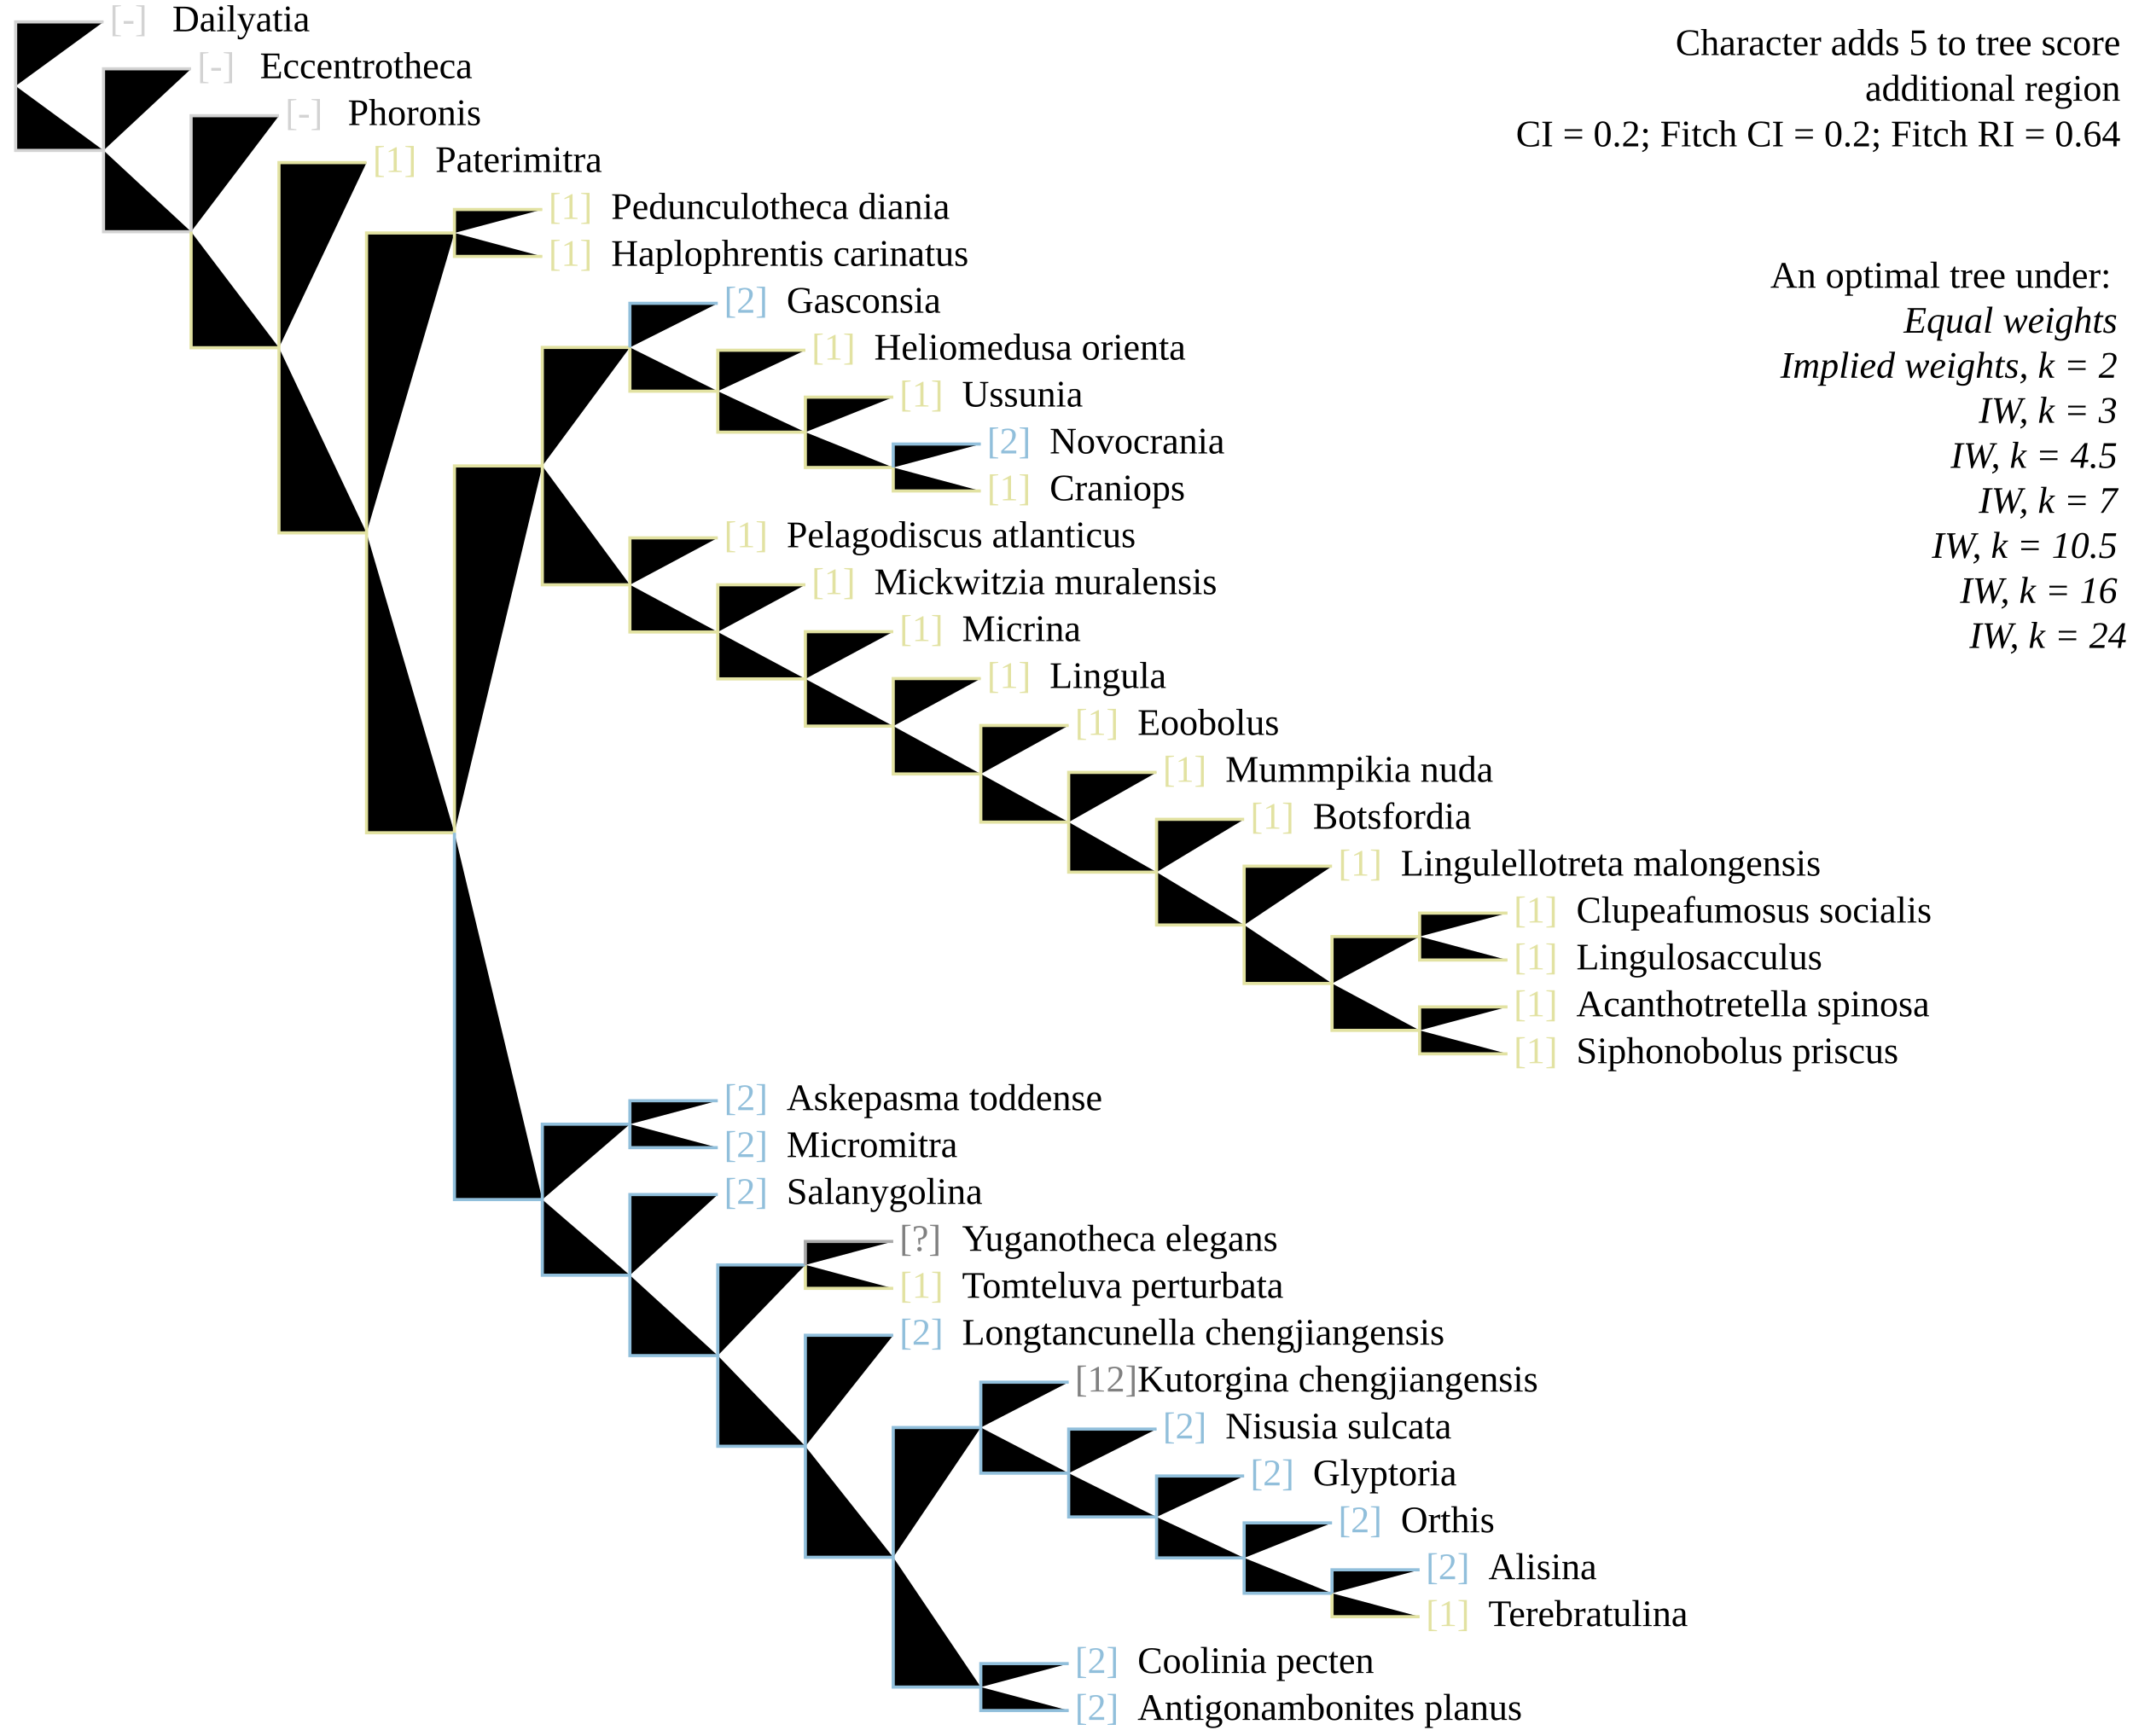
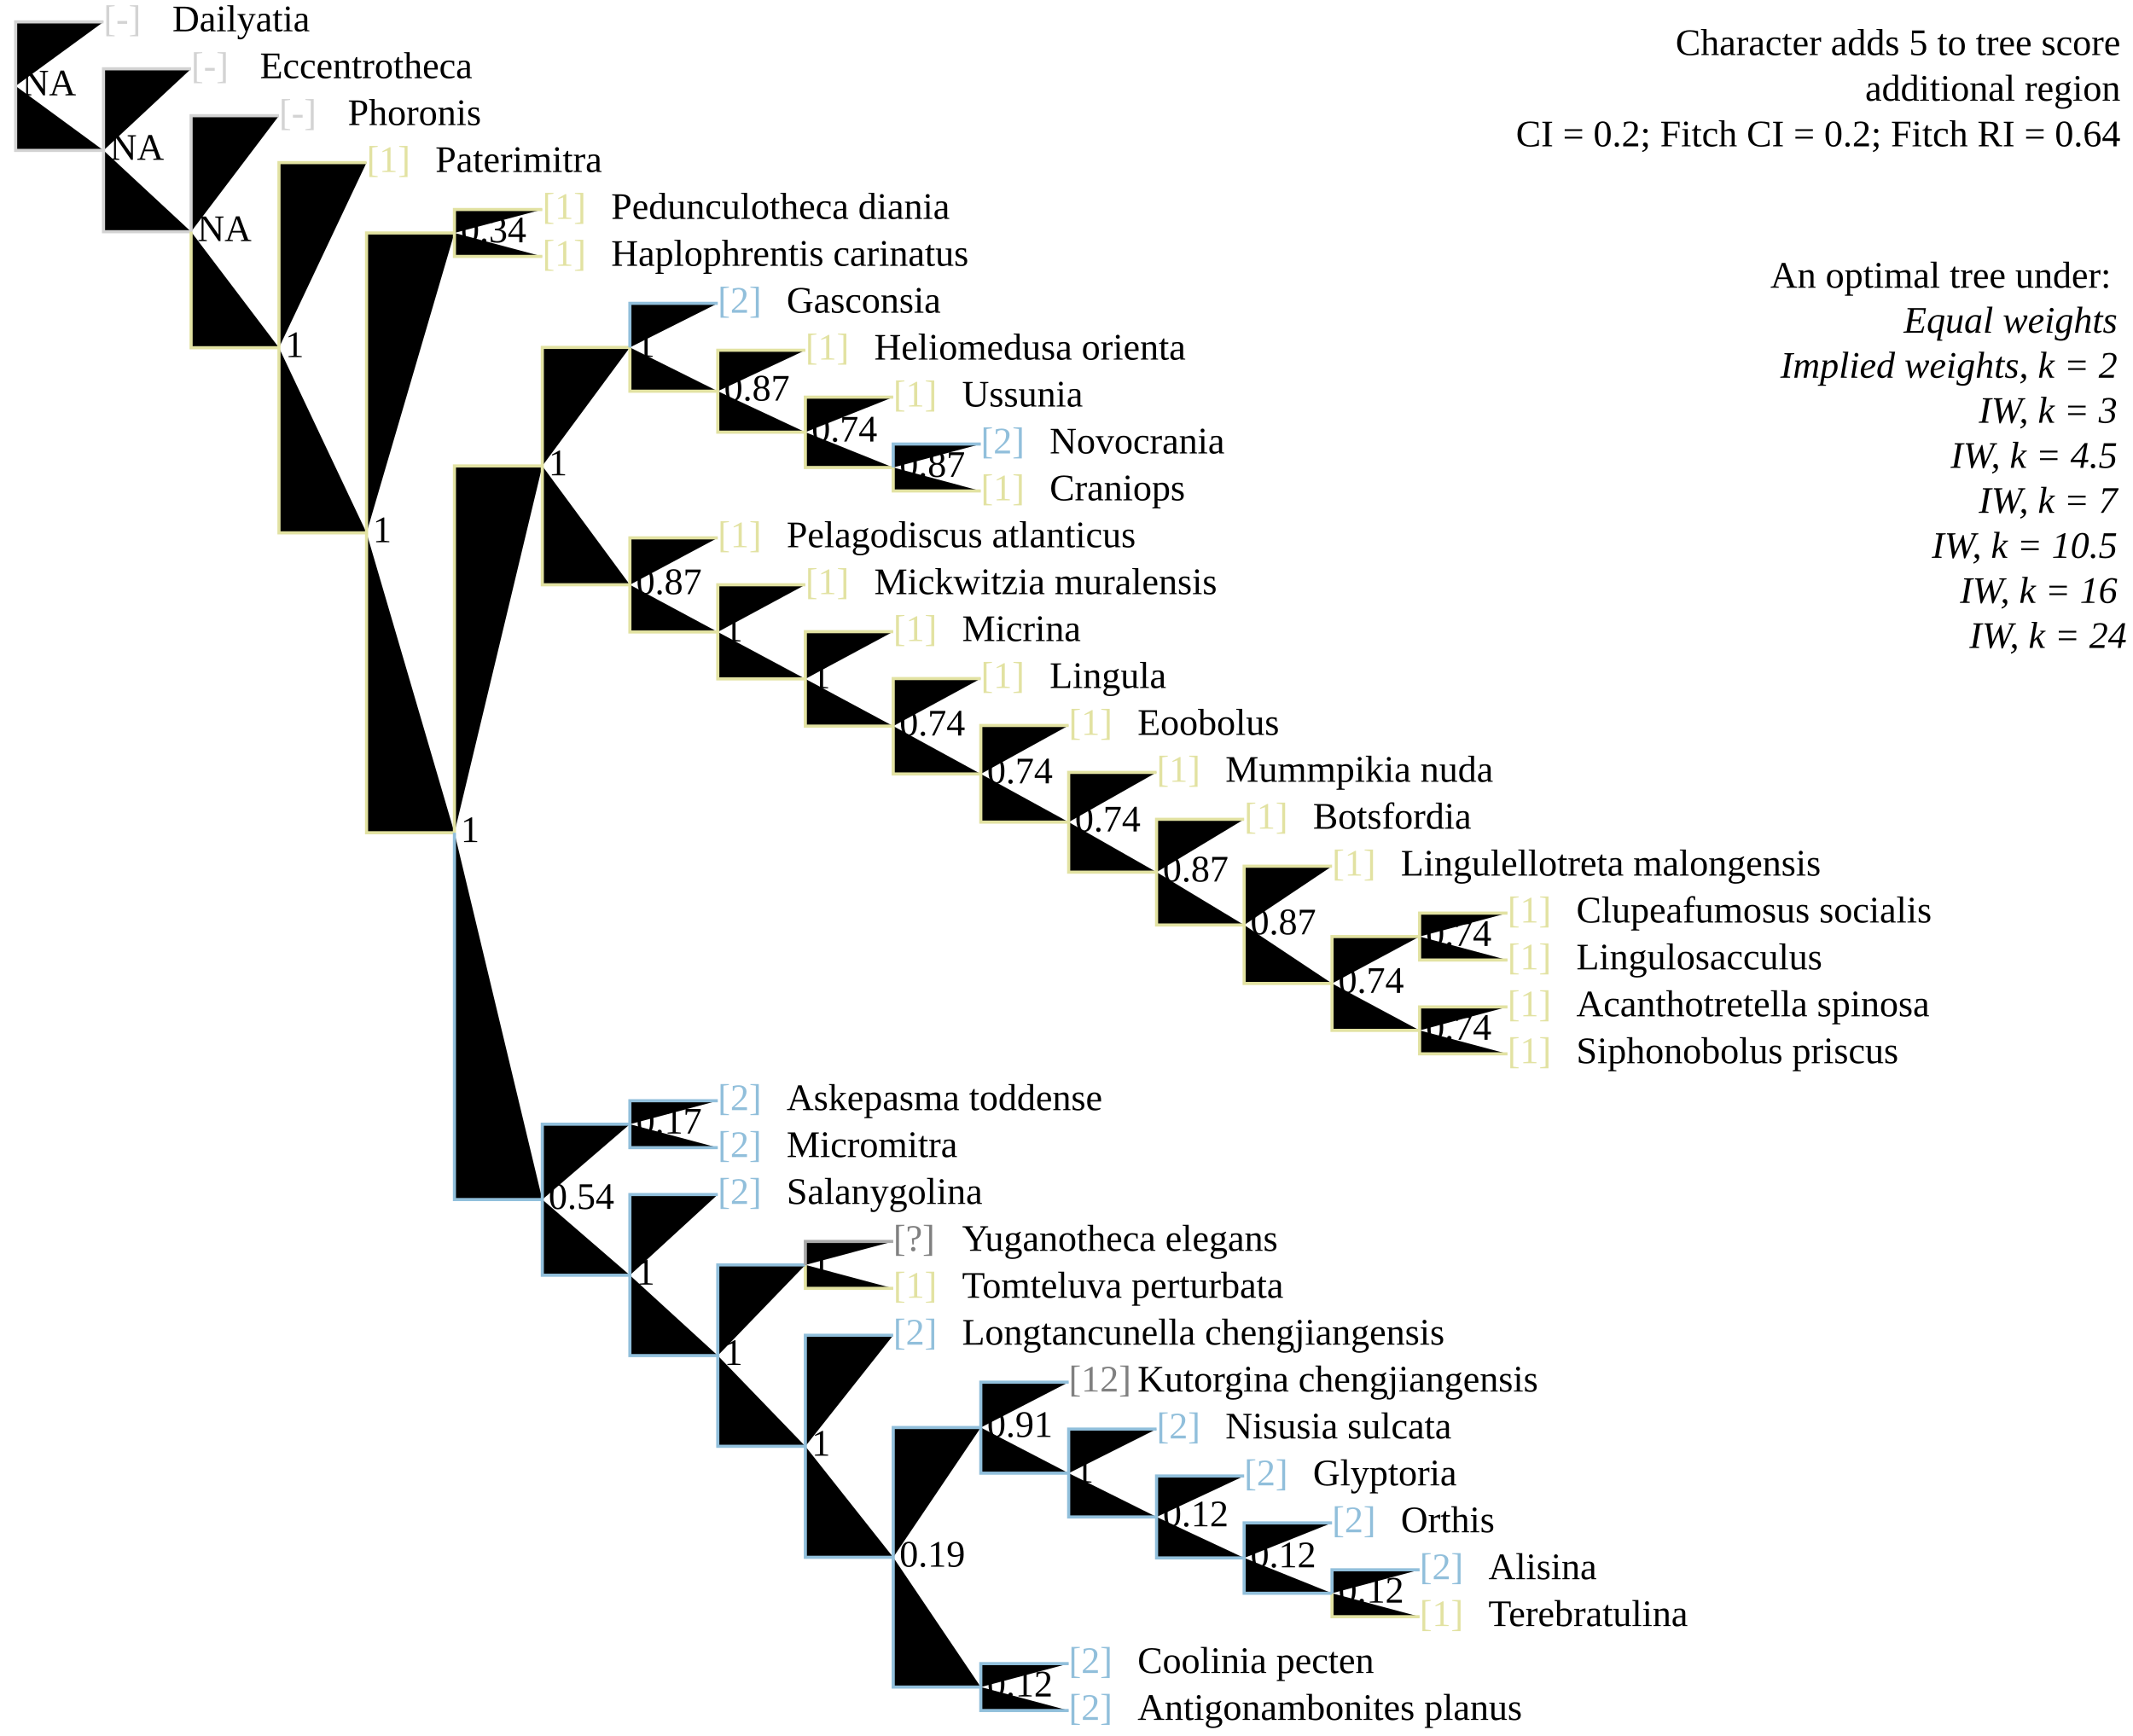
<svg xmlns="http://www.w3.org/2000/svg" version="1.1" width="682" height="555" class="tree" char="4">
  <text x="678" y="17.6" text-anchor="end" class="stepsLabel">Character adds <tspan class="score">5</tspan> to tree score</text>
  <text x="678" y="32.2" text-anchor="end" class="stepsLabel">
    <tspan class="score" /> additional region</text>
  <text x="678" y="46.8" text-anchor="end" class="stepsLabel">CI = 0.2; Fitch CI = 0.2; Fitch RI = 0.64</text>
  <text x="678" y="76" text-anchor="end" class="stepsLabel">
    <tspan dy="16">An optimal tree under:</tspan>
    <tspan x="680" style="font-style:italic" class="thisAn" dy="1.2em">Equal weights</tspan>
    <tspan x="680" style="font-style:italic" class="notThisAn" dy="1.2em">Implied weights, k = 2</tspan>
    <tspan x="680" style="font-style:italic" class="notThisAn" dy="1.2em">IW, k = 3</tspan>
    <tspan x="680" style="font-style:italic" class="notThisAn" dy="1.2em">IW, k = 4.5</tspan>
    <tspan x="680" style="font-style:italic" class="notThisAn" dy="1.2em">IW, k = 7</tspan>
    <tspan x="680" style="font-style:italic" class="notThisAn" dy="1.2em">IW, k = 10.5</tspan>
    <tspan x="680" style="font-style:italic" class="notThisAn" dy="1.2em">IW, k = 16</tspan>
    <tspan x="680" style="font-style:italic" class="notThisAn" dy="1.2em">IW, k = 24</tspan>
  </text>
-   <text x="35.1" y="10" fill="lightgrey" class="flag">[-]</text>
+   <text x="33.1" y="10" fill="lightgrey" class="flag">[-]</text>
  <text x="55.1" y="10" class="taxonLabel">Dailyatia</text>
-   <text x="63.1" y="25" fill="lightgrey" class="flag">[-]</text>
+   <text x="61.1" y="25" fill="lightgrey" class="flag">[-]</text>
  <text x="83.1" y="25" class="taxonLabel">Eccentrotheca</text>
-   <text x="91.2" y="40" fill="lightgrey" class="flag">[-]</text>
+   <text x="89.2" y="40" fill="lightgrey" class="flag">[-]</text>
  <text x="111.2" y="40" class="taxonLabel">Phoronis</text>
-   <text x="119.2" y="55" fill="#e2e2a2" class="flag">[1]</text>
+   <text x="117.2" y="55" fill="#e2e2a2" class="flag">[1]</text>
  <text x="139.2" y="55" class="taxonLabel">Paterimitra</text>
-   <text x="175.4" y="70" fill="#e2e2a2" class="flag">[1]</text>
+   <text x="173.4" y="70" fill="#e2e2a2" class="flag">[1]</text>
  <text x="195.4" y="70" class="taxonLabel">Pedunculotheca diania</text>
-   <text x="175.4" y="85" fill="#e2e2a2" class="flag">[1]</text>
+   <text x="173.4" y="85" fill="#e2e2a2" class="flag">[1]</text>
  <text x="195.4" y="85" class="taxonLabel">Haplophrentis carinatus</text>
-   <text x="231.5" y="100" fill="#91bfdb" class="flag">[2]</text>
+   <text x="229.5" y="100" fill="#91bfdb" class="flag">[2]</text>
  <text x="251.5" y="100" class="taxonLabel">Gasconsia</text>
-   <text x="259.5" y="115" fill="#e2e2a2" class="flag">[1]</text>
+   <text x="257.5" y="115" fill="#e2e2a2" class="flag">[1]</text>
  <text x="279.5" y="115" class="taxonLabel">Heliomedusa orienta</text>
-   <text x="287.6" y="130" fill="#e2e2a2" class="flag">[1]</text>
+   <text x="285.6" y="130" fill="#e2e2a2" class="flag">[1]</text>
  <text x="307.6" y="130" class="taxonLabel">Ussunia</text>
-   <text x="315.6" y="160" fill="#e2e2a2" class="flag">[1]</text>
+   <text x="313.6" y="160" fill="#e2e2a2" class="flag">[1]</text>
  <text x="335.6" y="160" class="taxonLabel">Craniops</text>
-   <text x="315.6" y="145" fill="#91bfdb" class="flag">[2]</text>
+   <text x="313.6" y="145" fill="#91bfdb" class="flag">[2]</text>
  <text x="335.6" y="145" class="taxonLabel">Novocrania</text>
-   <text x="231.5" y="175" fill="#e2e2a2" class="flag">[1]</text>
+   <text x="229.5" y="175" fill="#e2e2a2" class="flag">[1]</text>
  <text x="251.5" y="175" class="taxonLabel">Pelagodiscus atlanticus</text>
-   <text x="259.5" y="190" fill="#e2e2a2" class="flag">[1]</text>
+   <text x="257.5" y="190" fill="#e2e2a2" class="flag">[1]</text>
  <text x="279.5" y="190" class="taxonLabel">Mickwitzia muralensis</text>
-   <text x="287.6" y="205" fill="#e2e2a2" class="flag">[1]</text>
+   <text x="285.6" y="205" fill="#e2e2a2" class="flag">[1]</text>
  <text x="307.6" y="205" class="taxonLabel">Micrina</text>
-   <text x="315.6" y="220" fill="#e2e2a2" class="flag">[1]</text>
+   <text x="313.6" y="220" fill="#e2e2a2" class="flag">[1]</text>
  <text x="335.6" y="220" class="taxonLabel">Lingula</text>
-   <text x="343.7" y="235" fill="#e2e2a2" class="flag">[1]</text>
+   <text x="341.7" y="235" fill="#e2e2a2" class="flag">[1]</text>
  <text x="363.7" y="235" class="taxonLabel">Eoobolus</text>
-   <text x="371.8" y="250" fill="#e2e2a2" class="flag">[1]</text>
+   <text x="369.8" y="250" fill="#e2e2a2" class="flag">[1]</text>
  <text x="391.8" y="250" class="taxonLabel">Mummpikia nuda</text>
-   <text x="399.8" y="265" fill="#e2e2a2" class="flag">[1]</text>
+   <text x="397.8" y="265" fill="#e2e2a2" class="flag">[1]</text>
  <text x="419.8" y="265" class="taxonLabel">Botsfordia</text>
-   <text x="484" y="310" fill="#e2e2a2" class="flag">[1]</text>
+   <text x="482" y="310" fill="#e2e2a2" class="flag">[1]</text>
  <text x="504" y="310" class="taxonLabel">Lingulosacculus</text>
-   <text x="427.9" y="280" fill="#e2e2a2" class="flag">[1]</text>
+   <text x="425.9" y="280" fill="#e2e2a2" class="flag">[1]</text>
  <text x="447.9" y="280" class="taxonLabel">Lingulellotreta malongensis</text>
-   <text x="484" y="295" fill="#e2e2a2" class="flag">[1]</text>
+   <text x="482" y="295" fill="#e2e2a2" class="flag">[1]</text>
  <text x="504" y="295" class="taxonLabel">Clupeafumosus socialis</text>
-   <text x="484" y="325" fill="#e2e2a2" class="flag">[1]</text>
+   <text x="482" y="325" fill="#e2e2a2" class="flag">[1]</text>
  <text x="504" y="325" class="taxonLabel">Acanthotretella spinosa</text>
-   <text x="484" y="340" fill="#e2e2a2" class="flag">[1]</text>
+   <text x="482" y="340" fill="#e2e2a2" class="flag">[1]</text>
  <text x="504" y="340" class="taxonLabel">Siphonobolus priscus</text>
-   <text x="231.5" y="355" fill="#91bfdb" class="flag">[2]</text>
+   <text x="229.5" y="355" fill="#91bfdb" class="flag">[2]</text>
  <text x="251.5" y="355" class="taxonLabel">Askepasma toddense</text>
-   <text x="231.5" y="370" fill="#91bfdb" class="flag">[2]</text>
+   <text x="229.5" y="370" fill="#91bfdb" class="flag">[2]</text>
  <text x="251.5" y="370" class="taxonLabel">Micromitra</text>
-   <text x="231.5" y="385" fill="#91bfdb" class="flag">[2]</text>
+   <text x="229.5" y="385" fill="#91bfdb" class="flag">[2]</text>
  <text x="251.5" y="385" class="taxonLabel">Salanygolina</text>
-   <text x="287.6" y="415" fill="#e2e2a2" class="flag">[1]</text>
+   <text x="285.6" y="415" fill="#e2e2a2" class="flag">[1]</text>
  <text x="307.6" y="415" class="taxonLabel">Tomteluva perturbata</text>
-   <text x="287.6" y="400" fill="grey" class="flag">[?]</text>
+   <text x="285.6" y="400" fill="grey" class="flag">[?]</text>
  <text x="307.6" y="400" class="taxonLabel">Yuganotheca elegans</text>
-   <text x="343.7" y="445" fill="grey" class="flag">[12]</text>
+   <text x="341.7" y="445" fill="grey" class="flag">[12]</text>
  <text x="363.7" y="445" class="taxonLabel">Kutorgina chengjiangensis</text>
-   <text x="371.8" y="460" fill="#91bfdb" class="flag">[2]</text>
+   <text x="369.8" y="460" fill="#91bfdb" class="flag">[2]</text>
  <text x="391.8" y="460" class="taxonLabel">Nisusia sulcata</text>
-   <text x="399.8" y="475" fill="#91bfdb" class="flag">[2]</text>
+   <text x="397.8" y="475" fill="#91bfdb" class="flag">[2]</text>
  <text x="419.8" y="475" class="taxonLabel">Glyptoria</text>
-   <text x="287.6" y="430" fill="#91bfdb" class="flag">[2]</text>
+   <text x="285.6" y="430" fill="#91bfdb" class="flag">[2]</text>
  <text x="307.6" y="430" class="taxonLabel">Longtancunella chengjiangensis</text>
-   <text x="455.9" y="505" fill="#91bfdb" class="flag">[2]</text>
+   <text x="453.9" y="505" fill="#91bfdb" class="flag">[2]</text>
  <text x="475.9" y="505" class="taxonLabel">Alisina</text>
-   <text x="427.9" y="490" fill="#91bfdb" class="flag">[2]</text>
+   <text x="425.9" y="490" fill="#91bfdb" class="flag">[2]</text>
  <text x="447.9" y="490" class="taxonLabel">Orthis</text>
-   <text x="455.9" y="520" fill="#e2e2a2" class="flag">[1]</text>
+   <text x="453.9" y="520" fill="#e2e2a2" class="flag">[1]</text>
  <text x="475.9" y="520" class="taxonLabel">Terebratulina</text>
-   <text x="343.7" y="535" fill="#91bfdb" class="flag">[2]</text>
+   <text x="341.7" y="535" fill="#91bfdb" class="flag">[2]</text>
  <text x="363.7" y="535" class="taxonLabel">Coolinia pecten</text>
-   <text x="343.7" y="550" fill="#91bfdb" class="flag">[2]</text>
+   <text x="341.7" y="550" fill="#91bfdb" class="flag">[2]</text>
  <text x="363.7" y="550" class="taxonLabel">Antigonambonites planus</text>
  <path d="M5,27.5V7H33.1M5,27.5V48.1H33.1M33.1,48.1V22H61.1M33.1,48.1V74.1H61.1M61.1,74.1V37H89.2" stroke="lightgrey" class="inapplicable" />
  <path d="M61.1,74.1V111.2H89.2M89.2,111.2V52H117.2M89.2,111.2V170.4H117.2M117.2,170.4V74.5H145.3M145.3,74.5V67H173.4M145.3,74.5V82H173.4M117.2,170.4V266.3H145.3M145.3,266.3V149H173.4M173.4,149V111.1H201.4M201.4,111.1V125.1H229.5M229.5,125.1V112H257.5M229.5,125.1V138.2H257.5M257.5,138.2V127H285.6M257.5,138.2V149.5H285.6M285.6,149.5V157H313.6M173.4,149V187H201.4M201.4,187V172H229.5M201.4,187V202.1H229.5M229.5,202.1V187H257.5M229.5,202.1V217.1H257.5M257.5,217.1V202H285.6M257.5,217.1V232.2H285.6M285.6,232.2V217H313.6M285.6,232.2V247.5H313.6M313.6,247.5V232H341.7M313.6,247.5V262.9H341.7M341.7,262.9V247H369.8M341.7,262.9V278.9H369.8M369.8,278.9V262H397.8M369.8,278.9V295.8H397.8M397.8,295.8V277H425.9M397.8,295.8V314.5H425.9M425.9,314.5V299.5H453.9M453.9,299.5V292H482M453.9,299.5V307H482M425.9,314.5V329.5H453.9M453.9,329.5V322H482M453.9,329.5V337H482M257.5,404.5V412H285.6M425.9,509.5V517H453.9" stroke="#e2e2a2" />
  <path d="M201.4,111.1V97H229.5M285.6,149.5V142H313.6M145.3,266.3V383.6H173.4M173.4,383.6V359.5H201.4M201.4,359.5V352H229.5M201.4,359.5V367H229.5M173.4,383.6V407.8H201.4M201.4,407.8V382H229.5M201.4,407.8V433.5H229.5M229.5,433.5V404.5H257.5M229.5,433.5V462.5H257.5M257.5,462.5V427H285.6M257.5,462.5V498H285.6M285.6,498V456.5H313.6M313.6,456.5V442H341.7M313.6,456.5V471.1H341.7M341.7,471.1V457H369.8M341.7,471.1V485.1H369.8M369.8,485.1V472H397.8M369.8,485.1V498.2H397.8M397.8,498.2V487H425.9M397.8,498.2V509.5H425.9M425.9,509.5V502H453.9M285.6,498V539.5H313.6M313.6,539.5V532H341.7M313.6,539.5V547H341.7" stroke="#91bfdb" />
  <path d="M257.5,404.5V397H285.6" stroke="darkgrey" />
+   <text x="7" y="30.5" class="node">NA</text>
+   <text x="35.1" y="51.1" class="node">NA</text>
+   <text x="63.1" y="77.1" class="node">NA</text>
+   <text x="91.2" y="114.2" class="node">1</text>
+   <text x="119.2" y="173.4" class="node">1</text>
+   <text x="147.3" y="77.5" class="node">0.34</text>
+   <text x="147.3" y="269.3" class="node">1</text>
+   <text x="175.4" y="152" class="node">1</text>
+   <text x="203.4" y="114.1" class="node">1</text>
+   <text x="231.5" y="128.1" class="node">0.87</text>
+   <text x="259.5" y="141.2" class="node">0.74</text>
+   <text x="287.6" y="152.5" class="node">0.87</text>
+   <text x="203.4" y="190" class="node">0.87</text>
+   <text x="231.5" y="205.1" class="node">1</text>
+   <text x="259.5" y="220.1" class="node">1</text>
+   <text x="287.6" y="235.2" class="node">0.74</text>
+   <text x="315.6" y="250.5" class="node">0.74</text>
+   <text x="343.7" y="265.9" class="node">0.74</text>
+   <text x="371.8" y="281.9" class="node">0.87</text>
+   <text x="399.8" y="298.8" class="node">0.87</text>
+   <text x="427.9" y="317.5" class="node">0.74</text>
+   <text x="455.9" y="302.5" class="node">0.74</text>
+   <text x="455.9" y="332.5" class="node">0.74</text>
+   <text x="175.4" y="386.6" class="node">0.54</text>
+   <text x="203.4" y="362.5" class="node">0.17</text>
+   <text x="203.4" y="410.8" class="node">1</text>
+   <text x="231.5" y="436.5" class="node">1</text>
+   <text x="259.5" y="407.5" class="node">1</text>
+   <text x="259.5" y="465.5" class="node">1</text>
+   <text x="287.6" y="501" class="node">0.19</text>
+   <text x="315.6" y="459.5" class="node">0.91</text>
+   <text x="343.7" y="474.1" class="node">1</text>
+   <text x="371.8" y="488.1" class="node">0.12</text>
+   <text x="399.8" y="501.2" class="node">0.12</text>
+   <text x="427.9" y="512.5" class="node">0.12</text>
+   <text x="315.6" y="542.5" class="node">0.12</text>
</svg>
